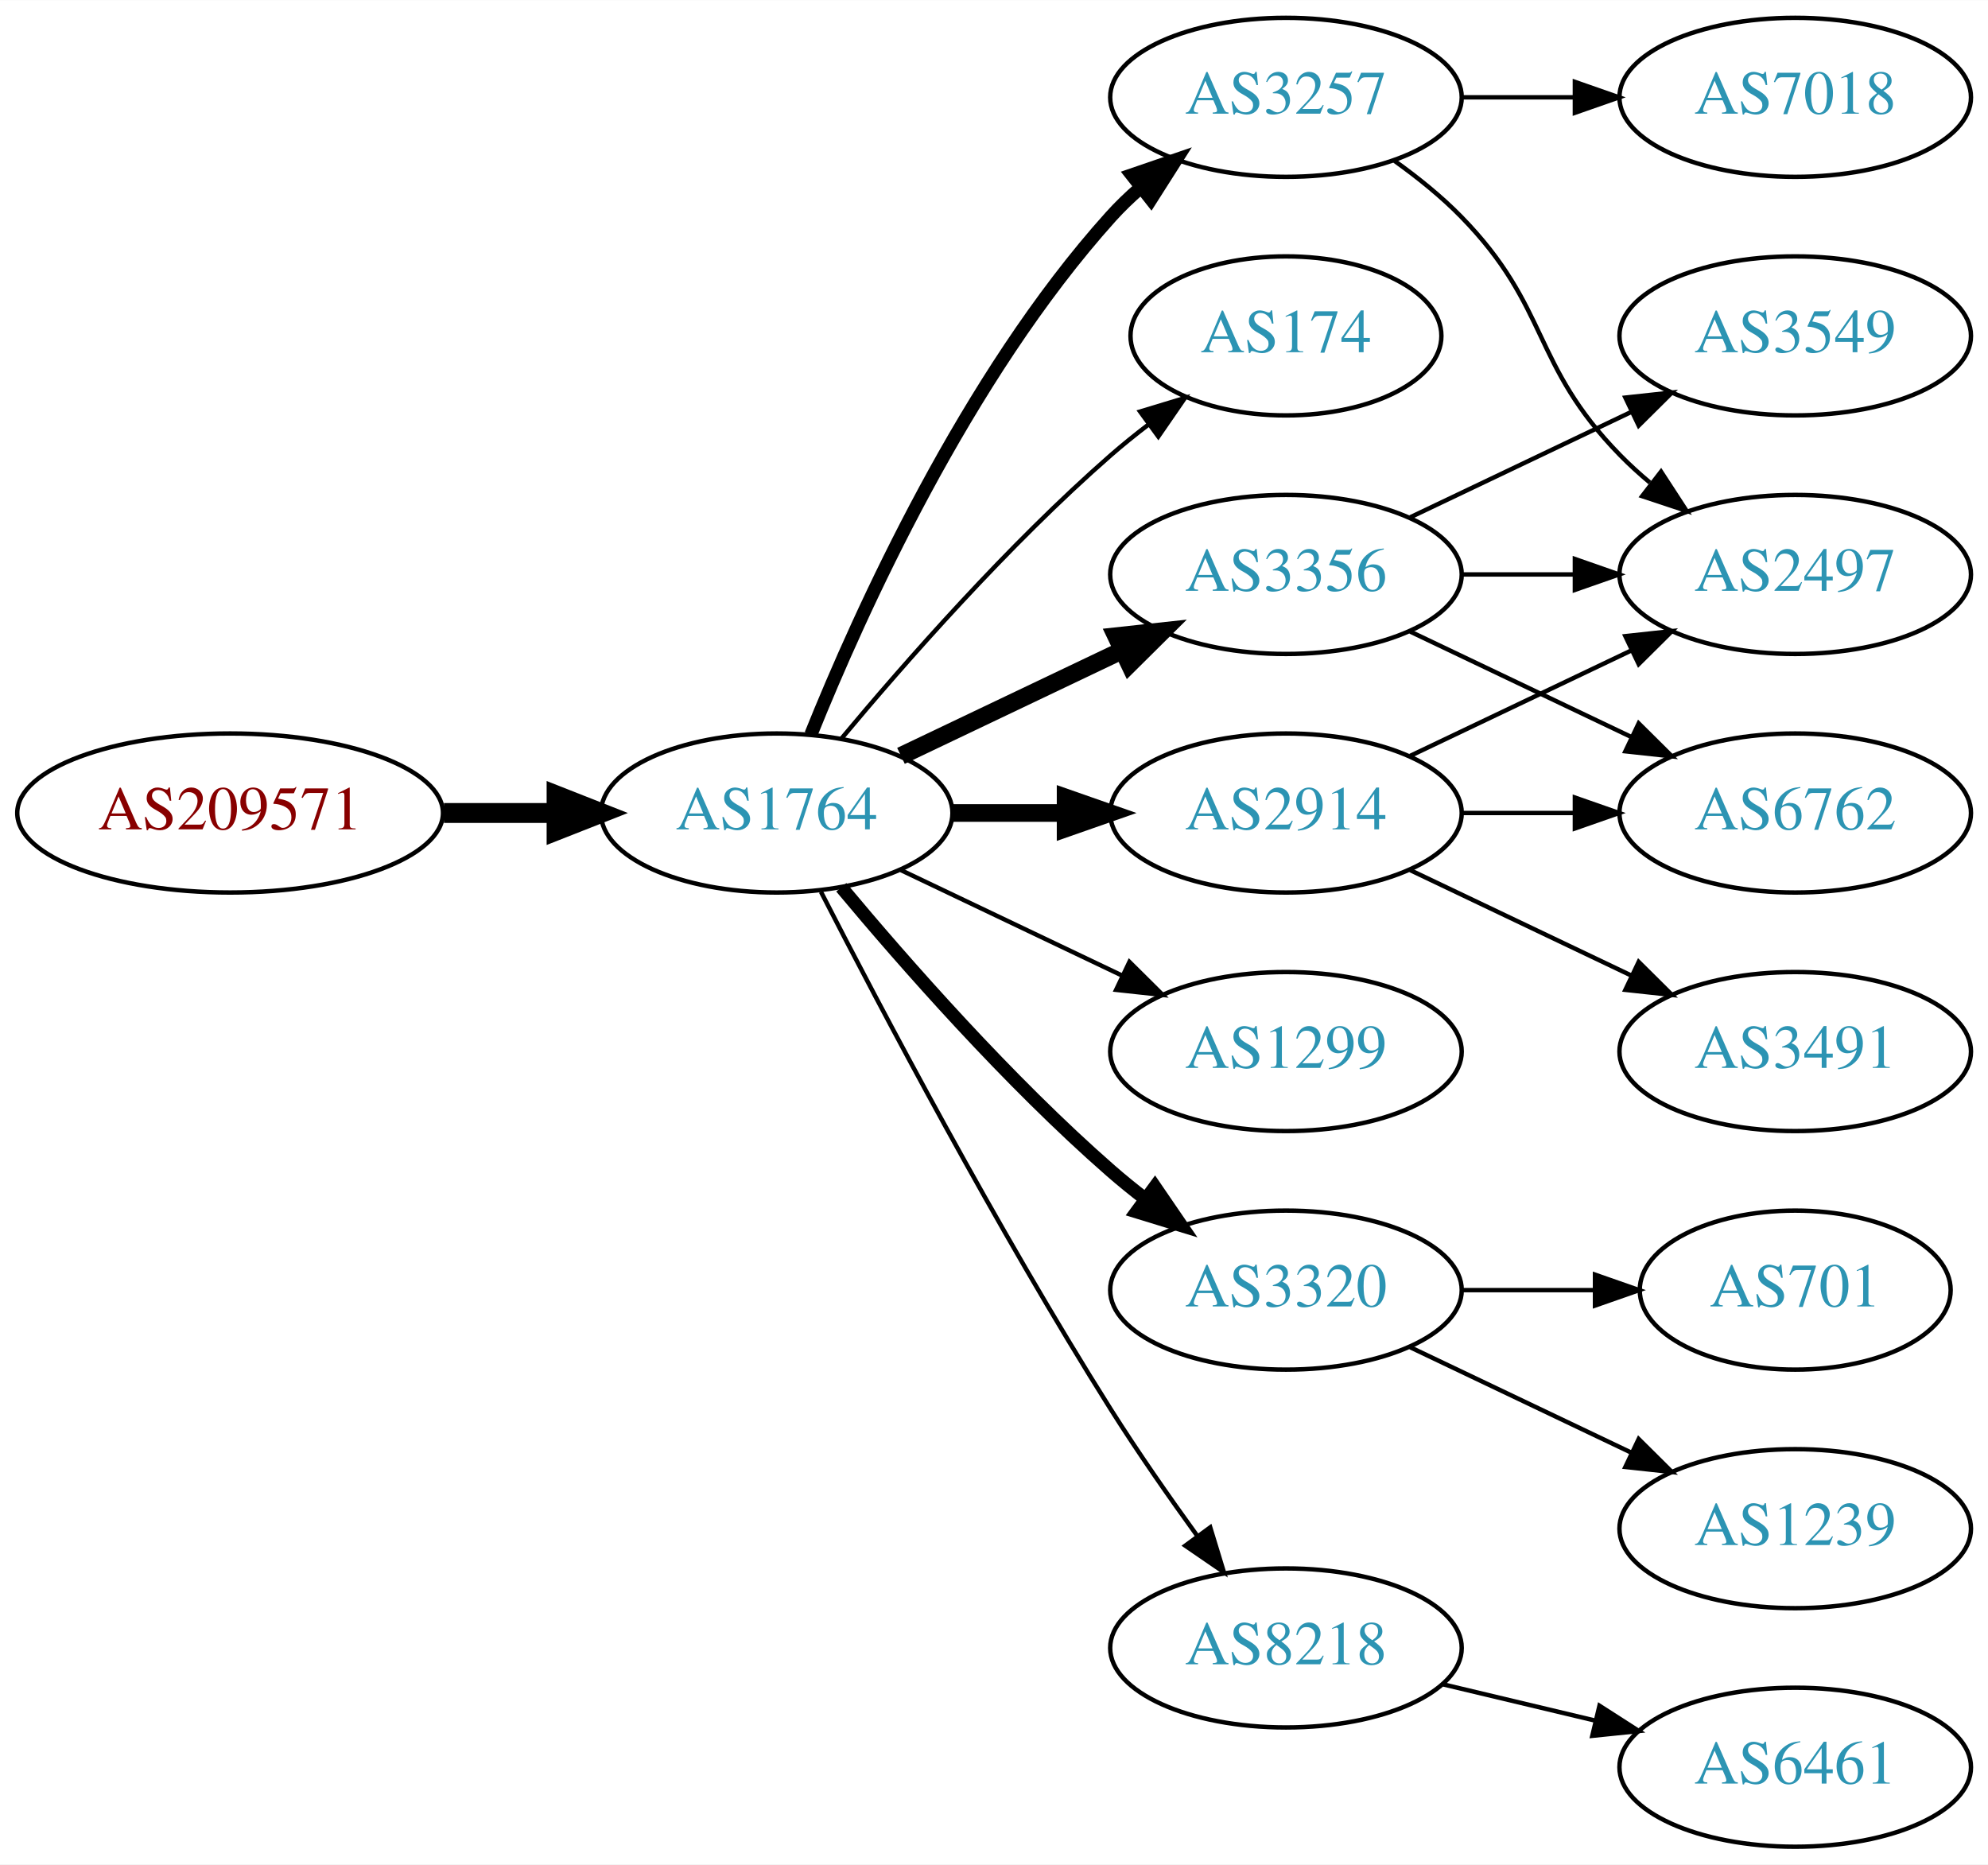
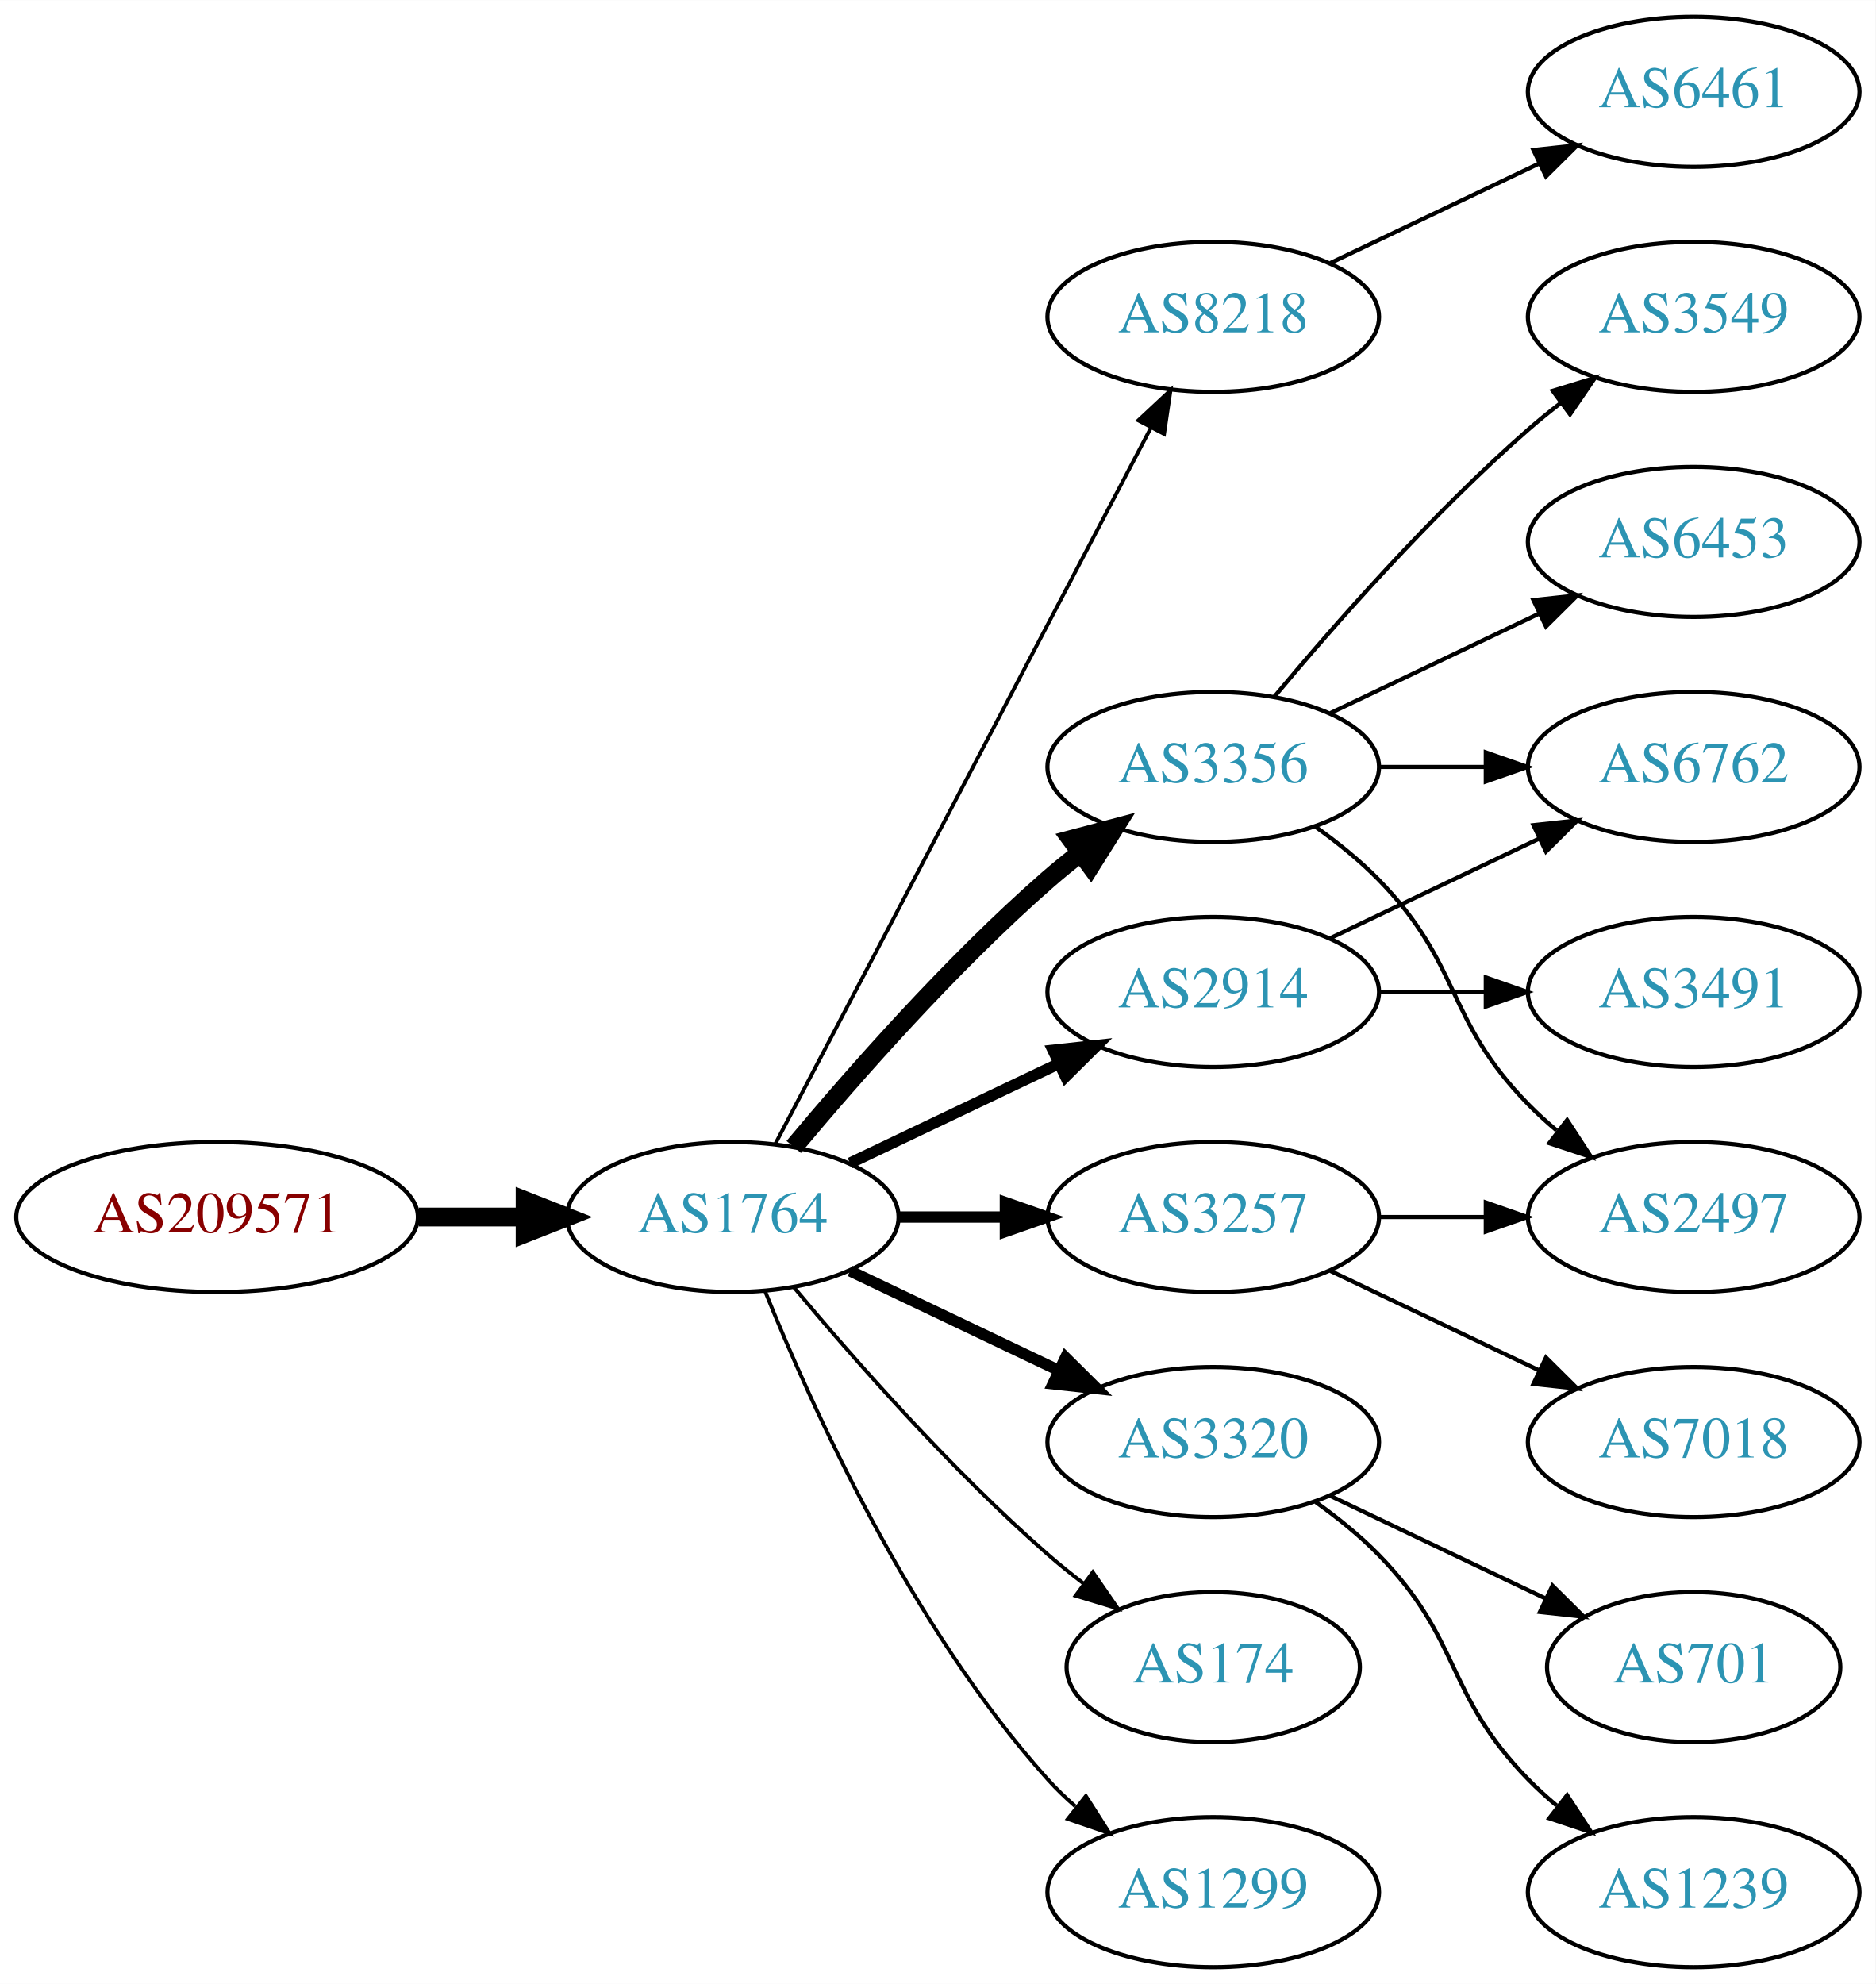
- <svg xmlns="http://www.w3.org/2000/svg" xmlns:xlink="http://www.w3.org/1999/xlink" width="450pt" height="422pt" viewBox="0.00 0.00 450.07 422.00">
-   <g id="graph0" class="graph" transform="scale(1 1) rotate(0) translate(4 418)">
-     <polygon fill="white" stroke="none" points="-4,4 -4,-418 446.07,-418 446.07,4 -4,4" />
+ <svg xmlns="http://www.w3.org/2000/svg" xmlns:xlink="http://www.w3.org/1999/xlink" width="450pt" height="476pt" viewBox="0.00 0.00 450.07 476.00">
+   <g id="graph0" class="graph" transform="scale(1 1) rotate(0) translate(4 472)">
+     <polygon fill="white" stroke="none" points="-4,4 -4,-472 446.07,-472 446.07,4 -4,4" />
    <g id="node1" class="node">
      <g id="a_node1">
        <a xlink:href="/asn/209571" xlink:title="AS209571 ~ UBIMET GmbH [AT]">
-           <ellipse fill="#ffffff" stroke="black" cx="48.096" cy="-234" rx="48.192" ry="18" />
-           <text text-anchor="middle" x="48.096" y="-230.3" font-family="Times,serif" font-size="14.00" fill="#880000">AS209571</text>
+           <ellipse fill="#ffffff" stroke="black" cx="48.096" cy="-180" rx="48.192" ry="18" />
+           <text text-anchor="middle" x="48.096" y="-176.3" font-family="Times,serif" font-size="14.00" fill="#880000">AS209571</text>
        </a>
      </g>
    </g>
    <g id="node2" class="node">
      <g id="a_node2">
        <a xlink:href="/asn/1764" xlink:title="AS1764 ~ NEXTLAYER-AS [AT]">
-           <ellipse fill="#ffffff" stroke="black" cx="171.838" cy="-234" rx="39.794" ry="18" />
-           <text text-anchor="middle" x="171.838" y="-230.3" font-family="Times,serif" font-size="14.00" fill="#2c94b3">AS1764</text>
+           <ellipse fill="#ffffff" stroke="black" cx="171.838" cy="-180" rx="39.794" ry="18" />
+           <text text-anchor="middle" x="171.838" y="-176.3" font-family="Times,serif" font-size="14.00" fill="#2c94b3">AS1764</text>
        </a>
      </g>
    </g>
    <g id="edge1" class="edge">
-       <path fill="none" stroke="black" stroke-width="4.5" d="M96.513,-234C104.867,-234 113.577,-234 121.969,-234" />
-       <polygon fill="black" stroke="black" stroke-width="4.5" points="122.004,-237.938 132.004,-234 122.004,-230.063 122.004,-237.938" />
+       <path fill="none" stroke="black" stroke-width="4.5" d="M96.513,-180C104.867,-180 113.577,-180 121.969,-180" />
+       <polygon fill="black" stroke="black" stroke-width="4.5" points="122.004,-183.938 132.004,-180 122.004,-176.063 122.004,-183.938" />
    </g>
    <g id="node3" class="node">
      <g id="a_node3">
-         <a xlink:href="/asn/3257" xlink:title="AS3257 ~ GTT [DE]">
+         <a xlink:href="/asn/8218" xlink:title="AS8218 ~ legacy Neotelecoms [FR]">
          <ellipse fill="#ffffff" stroke="black" cx="287.131" cy="-396" rx="39.794" ry="18" />
-           <text text-anchor="middle" x="287.131" y="-392.3" font-family="Times,serif" font-size="14.00" fill="#2c94b3">AS3257</text>
+           <text text-anchor="middle" x="287.131" y="-392.3" font-family="Times,serif" font-size="14.00" fill="#2c94b3">AS8218</text>
        </a>
      </g>
    </g>
    <g id="edge2" class="edge">
-       <path fill="none" stroke="black" stroke-width="3" d="M179.586,-251.787C190.637,-279.243 214.69,-332.578 247.484,-369 249.487,-371.224 251.706,-373.363 254.038,-375.397" />
-       <polygon fill="black" stroke="black" stroke-width="3" points="252.236,-378.433 262.257,-381.873 256.569,-372.935 252.236,-378.433" />
+       <path fill="none" stroke="black" stroke-width="0.9" d="M182.109,-197.676C201.951,-235.505 248.628,-324.499 272.115,-369.278" />
+       <polygon fill="black" stroke="black" stroke-width="0.9" points="269.146,-371.152 276.89,-378.383 275.345,-367.901 269.146,-371.152" />
    </g>
    <g id="node4" class="node">
      <g id="a_node4">
-         <a xlink:href="/asn/174" xlink:title="AS174 ~ Cogent Communications [US]">
-           <ellipse fill="#ffffff" stroke="black" cx="287.131" cy="-342" rx="35.194" ry="18" />
-           <text text-anchor="middle" x="287.131" y="-338.3" font-family="Times,serif" font-size="14.00" fill="#2c94b3">AS174</text>
+         <a xlink:href="/asn/2914" xlink:title="AS2914 ~ NTT America, Inc. [US]">
+           <ellipse fill="#ffffff" stroke="black" cx="287.131" cy="-234" rx="39.794" ry="18" />
+           <text text-anchor="middle" x="287.131" y="-230.3" font-family="Times,serif" font-size="14.00" fill="#2c94b3">AS2914</text>
        </a>
      </g>
    </g>
    <g id="edge3" class="edge">
-       <path fill="none" stroke="black" d="M186.468,-250.817C200.751,-267.929 224.297,-294.745 247.484,-315 250.154,-317.332 253.027,-319.648 255.957,-321.886" />
-       <polygon fill="black" stroke="black" points="254.108,-324.87 264.249,-327.939 258.235,-319.216 254.108,-324.87" />
+       <path fill="none" stroke="black" stroke-width="2.7" d="M199.974,-192.934C214.968,-200.081 233.789,-209.052 250.013,-216.785" />
+       <polygon fill="black" stroke="black" stroke-width="2.7" points="248.683,-220.028 259.216,-221.171 251.695,-213.709 248.683,-220.028" />
    </g>
    <g id="node5" class="node">
      <g id="a_node5">
        <a xlink:href="/asn/3356" xlink:title="AS3356 ~ Level 3 Parent, LLC [US]">
          <ellipse fill="#ffffff" stroke="black" cx="287.131" cy="-288" rx="39.794" ry="18" />
          <text text-anchor="middle" x="287.131" y="-284.3" font-family="Times,serif" font-size="14.00" fill="#2c94b3">AS3356</text>
        </a>
      </g>
    </g>
    <g id="edge4" class="edge">
-       <path fill="none" stroke="black" stroke-width="4" d="M199.974,-246.934C214.968,-254.081 233.789,-263.052 250.013,-270.785" />
-       <polygon fill="black" stroke="black" stroke-width="4" points="248.683,-274.028 259.216,-275.171 251.695,-267.709 248.683,-274.028" />
+       <path fill="none" stroke="black" stroke-width="4.5" d="M186.468,-196.817C200.751,-213.929 224.297,-240.745 247.484,-261 249.95,-263.154 252.589,-265.294 255.286,-267.372" />
+       <polygon fill="black" stroke="black" stroke-width="4.5" points="253.052,-270.616 263.44,-273.37 257.718,-264.273 253.052,-270.616" />
    </g>
    <g id="node6" class="node">
      <g id="a_node6">
        <a xlink:href="/asn/3320" xlink:title="AS3320 ~ DTAG [DE]">
          <ellipse fill="#ffffff" stroke="black" cx="287.131" cy="-126" rx="39.794" ry="18" />
          <text text-anchor="middle" x="287.131" y="-122.3" font-family="Times,serif" font-size="14.00" fill="#2c94b3">AS3320</text>
        </a>
      </g>
    </g>
    <g id="edge5" class="edge">
-       <path fill="none" stroke="black" stroke-width="3" d="M186.468,-217.183C200.751,-200.071 224.297,-173.255 247.484,-153 249.95,-150.846 252.589,-148.706 255.286,-146.628" />
-       <polygon fill="black" stroke="black" stroke-width="3" points="257.459,-149.375 263.44,-140.63 253.311,-143.736 257.459,-149.375" />
+       <path fill="none" stroke="black" stroke-width="2.7" d="M199.974,-167.066C214.968,-159.919 233.789,-150.948 250.013,-143.215" />
+       <polygon fill="black" stroke="black" stroke-width="2.7" points="251.695,-146.291 259.216,-138.829 248.683,-139.972 251.695,-146.291" />
    </g>
    <g id="node7" class="node">
      <g id="a_node7">
-         <a xlink:href="/asn/1299" xlink:title="AS1299 ~ Telia Carrier [EU]">
-           <ellipse fill="#ffffff" stroke="black" cx="287.131" cy="-180" rx="39.794" ry="18" />
-           <text text-anchor="middle" x="287.131" y="-176.3" font-family="Times,serif" font-size="14.00" fill="#2c94b3">AS1299</text>
+         <a xlink:href="/asn/174" xlink:title="AS174 ~ Cogent Communications [US]">
+           <ellipse fill="#ffffff" stroke="black" cx="287.131" cy="-72" rx="35.194" ry="18" />
+           <text text-anchor="middle" x="287.131" y="-68.3" font-family="Times,serif" font-size="14.00" fill="#2c94b3">AS174</text>
        </a>
      </g>
    </g>
    <g id="edge6" class="edge">
-       <path fill="none" stroke="black" d="M199.974,-221.066C214.968,-213.919 233.789,-204.948 250.013,-197.215" />
-       <polygon fill="black" stroke="black" points="251.695,-200.291 259.216,-192.829 248.683,-193.972 251.695,-200.291" />
+       <path fill="none" stroke="black" stroke-width="0.9" d="M186.468,-163.183C200.751,-146.071 224.297,-119.255 247.484,-99 250.154,-96.668 253.027,-94.352 255.957,-92.114" />
+       <polygon fill="black" stroke="black" stroke-width="0.9" points="258.235,-94.784 264.249,-86.061 254.108,-89.13 258.235,-94.784" />
    </g>
    <g id="node8" class="node">
      <g id="a_node8">
-         <a xlink:href="/asn/2914" xlink:title="AS2914 ~ NTT America, Inc. [US]">
-           <ellipse fill="#ffffff" stroke="black" cx="287.131" cy="-234" rx="39.794" ry="18" />
-           <text text-anchor="middle" x="287.131" y="-230.3" font-family="Times,serif" font-size="14.00" fill="#2c94b3">AS2914</text>
+         <a xlink:href="/asn/3257" xlink:title="AS3257 ~ GTT [DE]">
+           <ellipse fill="#ffffff" stroke="black" cx="287.131" cy="-180" rx="39.794" ry="18" />
+           <text text-anchor="middle" x="287.131" y="-176.3" font-family="Times,serif" font-size="14.00" fill="#2c94b3">AS3257</text>
        </a>
      </g>
    </g>
    <g id="edge7" class="edge">
-       <path fill="none" stroke="black" stroke-width="4" d="M211.51,-234C219.713,-234 228.477,-234 237.009,-234" />
-       <polygon fill="black" stroke="black" stroke-width="4" points="237.248,-237.5 247.248,-234 237.248,-230.5 237.248,-237.5" />
+       <path fill="none" stroke="black" stroke-width="2.7" d="M211.51,-180C219.713,-180 228.477,-180 237.009,-180" />
+       <polygon fill="black" stroke="black" stroke-width="2.7" points="237.248,-183.5 247.248,-180 237.248,-176.5 237.248,-183.5" />
    </g>
    <g id="node9" class="node">
      <g id="a_node9">
-         <a xlink:href="/asn/8218" xlink:title="AS8218 ~ legacy Neotelecoms [FR]">
-           <ellipse fill="#ffffff" stroke="black" cx="287.131" cy="-45" rx="39.794" ry="18" />
-           <text text-anchor="middle" x="287.131" y="-41.3" font-family="Times,serif" font-size="14.00" fill="#2c94b3">AS8218</text>
+         <a xlink:href="/asn/1299" xlink:title="AS1299 ~ Telia Carrier [EU]">
+           <ellipse fill="#ffffff" stroke="black" cx="287.131" cy="-18" rx="39.794" ry="18" />
+           <text text-anchor="middle" x="287.131" y="-14.3" font-family="Times,serif" font-size="14.00" fill="#2c94b3">AS1299</text>
        </a>
      </g>
    </g>
    <g id="edge8" class="edge">
-       <path fill="none" stroke="black" d="M181.864,-216.148C195.3,-189.945 221.75,-139.763 247.484,-99 253.547,-89.396 260.667,-79.187 267.133,-70.261" />
-       <polygon fill="black" stroke="black" points="269.984,-72.291 273.075,-62.157 264.339,-68.152 269.984,-72.291" />
-     </g>
-     <g id="node12" class="node">
-       <g id="a_node12">
-         <a xlink:href="/asn/2497" xlink:title="AS2497 ~ Internet Initiative Japan Inc. [JP]">
-           <ellipse fill="#ffffff" stroke="black" cx="402.424" cy="-288" rx="39.794" ry="18" />
-           <text text-anchor="middle" x="402.424" y="-284.3" font-family="Times,serif" font-size="14.00" fill="#2c94b3">AS2497</text>
-         </a>
-       </g>
-     </g>
-     <g id="edge18" class="edge">
-       <path fill="none" stroke="black" d="M311.725,-381.611C316.981,-377.852 322.313,-373.563 326.777,-369 346.95,-348.383 342.605,-335.617 362.777,-315 364.87,-312.861 367.154,-310.782 369.53,-308.79" />
-       <polygon fill="black" stroke="black" points="372.049,-311.268 377.83,-302.389 367.774,-305.725 372.049,-311.268" />
-     </g>
-     <g id="node16" class="node">
-       <g id="a_node16">
-         <a xlink:href="/asn/7018" xlink:title="AS7018 ~ AT&amp;T Services, Inc. [US]">
-           <ellipse fill="#ffffff" stroke="black" cx="402.424" cy="-396" rx="39.794" ry="18" />
-           <text text-anchor="middle" x="402.424" y="-392.3" font-family="Times,serif" font-size="14.00" fill="#2c94b3">AS7018</text>
-         </a>
-       </g>
-     </g>
-     <g id="edge17" class="edge">
-       <path fill="none" stroke="black" d="M326.803,-396C335.006,-396 343.77,-396 352.302,-396" />
-       <polygon fill="black" stroke="black" points="352.541,-399.5 362.541,-396 352.541,-392.5 352.541,-399.5" />
+       <path fill="none" stroke="black" stroke-width="0.9" d="M179.586,-162.213C190.637,-134.757 214.69,-81.422 247.484,-45 249.487,-42.776 251.706,-40.637 254.038,-38.603" />
+       <polygon fill="black" stroke="black" stroke-width="0.9" points="256.569,-41.065 262.257,-32.127 252.236,-35.567 256.569,-41.065" />
    </g>
    <g id="node10" class="node">
      <g id="a_node10">
-         <a xlink:href="/asn/6762" xlink:title="AS6762 ~ TELECOM ITALIA SPARKLE S.p.A. [IT]">
-           <ellipse fill="#ffffff" stroke="black" cx="402.424" cy="-234" rx="39.794" ry="18" />
-           <text text-anchor="middle" x="402.424" y="-230.3" font-family="Times,serif" font-size="14.00" fill="#2c94b3">AS6762</text>
+         <a xlink:href="/asn/6461" xlink:title="AS6461 ~ Zayo Bandwidth [US]">
+           <ellipse fill="#ffffff" stroke="black" cx="402.424" cy="-450" rx="39.794" ry="18" />
+           <text text-anchor="middle" x="402.424" y="-446.3" font-family="Times,serif" font-size="14.00" fill="#2c94b3">AS6461</text>
        </a>
      </g>
    </g>
    <g id="edge9" class="edge">
-       <path fill="none" stroke="black" d="M315.267,-275.066C330.261,-267.919 349.082,-258.948 365.306,-251.215" />
-       <polygon fill="black" stroke="black" points="366.988,-254.291 374.509,-246.829 363.976,-247.972 366.988,-254.291" />
+       <path fill="none" stroke="black" d="M315.267,-408.934C330.261,-416.081 349.082,-425.052 365.306,-432.785" />
+       <polygon fill="black" stroke="black" points="363.976,-436.028 374.509,-437.171 366.988,-429.709 363.976,-436.028" />
    </g>
    <g id="node11" class="node">
      <g id="a_node11">
-         <a xlink:href="/asn/3549" xlink:title="AS3549 ~ Level 3 Parent, LLC [US]">
-           <ellipse fill="#ffffff" stroke="black" cx="402.424" cy="-342" rx="39.794" ry="18" />
-           <text text-anchor="middle" x="402.424" y="-338.3" font-family="Times,serif" font-size="14.00" fill="#2c94b3">AS3549</text>
-         </a>
-       </g>
-     </g>
-     <g id="edge10" class="edge">
-       <path fill="none" stroke="black" d="M315.267,-300.934C330.261,-308.081 349.082,-317.052 365.306,-324.785" />
-       <polygon fill="black" stroke="black" points="363.976,-328.028 374.509,-329.171 366.988,-321.709 363.976,-328.028" />
-     </g>
-     <g id="edge11" class="edge">
-       <path fill="none" stroke="black" d="M326.803,-288C335.006,-288 343.77,-288 352.302,-288" />
-       <polygon fill="black" stroke="black" points="352.541,-291.5 362.541,-288 352.541,-284.5 352.541,-291.5" />
-     </g>
-     <g id="node13" class="node">
-       <g id="a_node13">
-         <a xlink:href="/asn/701" xlink:title="AS701 ~ UUNET [US]">
-           <ellipse fill="#ffffff" stroke="black" cx="402.424" cy="-126" rx="35.194" ry="18" />
-           <text text-anchor="middle" x="402.424" y="-122.3" font-family="Times,serif" font-size="14.00" fill="#2c94b3">AS701</text>
-         </a>
-       </g>
-     </g>
-     <g id="edge12" class="edge">
-       <path fill="none" stroke="black" d="M326.803,-126C336.508,-126 346.999,-126 356.962,-126" />
-       <polygon fill="black" stroke="black" points="357.098,-129.5 367.098,-126 357.098,-122.5 357.098,-129.5" />
-     </g>
-     <g id="node14" class="node">
-       <g id="a_node14">
-         <a xlink:href="/asn/1239" xlink:title="AS1239 ~ Sprint [US]">
-           <ellipse fill="#ffffff" stroke="black" cx="402.424" cy="-72" rx="39.794" ry="18" />
-           <text text-anchor="middle" x="402.424" y="-68.3" font-family="Times,serif" font-size="14.00" fill="#2c94b3">AS1239</text>
-         </a>
-       </g>
-     </g>
-     <g id="edge13" class="edge">
-       <path fill="none" stroke="black" d="M315.267,-113.066C330.261,-105.919 349.082,-96.948 365.306,-89.215" />
-       <polygon fill="black" stroke="black" points="366.988,-92.291 374.509,-84.829 363.976,-85.972 366.988,-92.291" />
+         <a xlink:href="/asn/6762" xlink:title="AS6762 ~ TELECOM ITALIA SPARKLE S.p.A. [IT]">
+           <ellipse fill="#ffffff" stroke="black" cx="402.424" cy="-288" rx="39.794" ry="18" />
+           <text text-anchor="middle" x="402.424" y="-284.3" font-family="Times,serif" font-size="14.00" fill="#2c94b3">AS6762</text>
+         </a>
+       </g>
    </g>
    <g id="edge15" class="edge">
-       <path fill="none" stroke="black" d="M326.803,-234C335.006,-234 343.77,-234 352.302,-234" />
-       <polygon fill="black" stroke="black" points="352.541,-237.5 362.541,-234 352.541,-230.5 352.541,-237.5" />
-     </g>
-     <g id="edge16" class="edge">
      <path fill="none" stroke="black" d="M315.267,-246.934C330.261,-254.081 349.082,-263.052 365.306,-270.785" />
      <polygon fill="black" stroke="black" points="363.976,-274.028 374.509,-275.171 366.988,-267.709 363.976,-274.028" />
    </g>
    <g id="node15" class="node">
      <g id="a_node15">
        <a xlink:href="/asn/3491" xlink:title="AS3491 ~ PCCW Global, Inc. [US]">
+           <ellipse fill="#ffffff" stroke="black" cx="402.424" cy="-234" rx="39.794" ry="18" />
+           <text text-anchor="middle" x="402.424" y="-230.3" font-family="Times,serif" font-size="14.00" fill="#2c94b3">AS3491</text>
+         </a>
+       </g>
+     </g>
+     <g id="edge14" class="edge">
+       <path fill="none" stroke="black" d="M326.803,-234C335.006,-234 343.77,-234 352.302,-234" />
+       <polygon fill="black" stroke="black" points="352.541,-237.5 362.541,-234 352.541,-230.5 352.541,-237.5" />
+     </g>
+     <g id="edge10" class="edge">
+       <path fill="none" stroke="black" d="M326.803,-288C335.006,-288 343.77,-288 352.302,-288" />
+       <polygon fill="black" stroke="black" points="352.541,-291.5 362.541,-288 352.541,-284.5 352.541,-291.5" />
+     </g>
+     <g id="node12" class="node">
+       <g id="a_node12">
+         <a xlink:href="/asn/6453" xlink:title="AS6453 ~ TATA COMMUNICATIONS (AMERICA) INC [US]">
+           <ellipse fill="#ffffff" stroke="black" cx="402.424" cy="-342" rx="39.794" ry="18" />
+           <text text-anchor="middle" x="402.424" y="-338.3" font-family="Times,serif" font-size="14.00" fill="#2c94b3">AS6453</text>
+         </a>
+       </g>
+     </g>
+     <g id="edge11" class="edge">
+       <path fill="none" stroke="black" d="M315.267,-300.934C330.261,-308.081 349.082,-317.052 365.306,-324.785" />
+       <polygon fill="black" stroke="black" points="363.976,-328.028 374.509,-329.171 366.988,-321.709 363.976,-328.028" />
+     </g>
+     <g id="node13" class="node">
+       <g id="a_node13">
+         <a xlink:href="/asn/2497" xlink:title="AS2497 ~ Internet Initiative Japan Inc. [JP]">
          <ellipse fill="#ffffff" stroke="black" cx="402.424" cy="-180" rx="39.794" ry="18" />
-           <text text-anchor="middle" x="402.424" y="-176.3" font-family="Times,serif" font-size="14.00" fill="#2c94b3">AS3491</text>
-         </a>
-       </g>
-     </g>
-     <g id="edge14" class="edge">
-       <path fill="none" stroke="black" d="M315.267,-221.066C330.261,-213.919 349.082,-204.948 365.306,-197.215" />
-       <polygon fill="black" stroke="black" points="366.988,-200.291 374.509,-192.829 363.976,-193.972 366.988,-200.291" />
+           <text text-anchor="middle" x="402.424" y="-176.3" font-family="Times,serif" font-size="14.00" fill="#2c94b3">AS2497</text>
+         </a>
+       </g>
+     </g>
+     <g id="edge12" class="edge">
+       <path fill="none" stroke="black" d="M311.725,-273.611C316.981,-269.852 322.313,-265.563 326.777,-261 346.95,-240.383 342.605,-227.617 362.777,-207 364.87,-204.861 367.154,-202.782 369.53,-200.79" />
+       <polygon fill="black" stroke="black" points="372.049,-203.268 377.83,-194.389 367.774,-197.725 372.049,-203.268" />
+     </g>
+     <g id="node14" class="node">
+       <g id="a_node14">
+         <a xlink:href="/asn/3549" xlink:title="AS3549 ~ Level 3 Parent, LLC [US]">
+           <ellipse fill="#ffffff" stroke="black" cx="402.424" cy="-396" rx="39.794" ry="18" />
+           <text text-anchor="middle" x="402.424" y="-392.3" font-family="Times,serif" font-size="14.00" fill="#2c94b3">AS3549</text>
+         </a>
+       </g>
+     </g>
+     <g id="edge13" class="edge">
+       <path fill="none" stroke="black" d="M301.761,-304.817C316.044,-321.929 339.59,-348.745 362.777,-369 365.243,-371.154 367.882,-373.294 370.579,-375.372" />
+       <polygon fill="black" stroke="black" points="368.604,-378.264 378.733,-381.37 372.752,-372.625 368.604,-378.264" />
+     </g>
+     <g id="node16" class="node">
+       <g id="a_node16">
+         <a xlink:href="/asn/1239" xlink:title="AS1239 ~ Sprint [US]">
+           <ellipse fill="#ffffff" stroke="black" cx="402.424" cy="-18" rx="39.794" ry="18" />
+           <text text-anchor="middle" x="402.424" y="-14.3" font-family="Times,serif" font-size="14.00" fill="#2c94b3">AS1239</text>
+         </a>
+       </g>
+     </g>
+     <g id="edge16" class="edge">
+       <path fill="none" stroke="black" d="M311.725,-111.611C316.981,-107.852 322.313,-103.563 326.777,-99 346.95,-78.383 342.605,-65.617 362.777,-45 364.87,-42.861 367.154,-40.782 369.53,-38.79" />
+       <polygon fill="black" stroke="black" points="372.049,-41.268 377.83,-32.389 367.774,-35.725 372.049,-41.268" />
    </g>
    <g id="node17" class="node">
      <g id="a_node17">
-         <a xlink:href="/asn/6461" xlink:title="AS6461 ~ Zayo Bandwidth [US]">
-           <ellipse fill="#ffffff" stroke="black" cx="402.424" cy="-18" rx="39.794" ry="18" />
-           <text text-anchor="middle" x="402.424" y="-14.3" font-family="Times,serif" font-size="14.00" fill="#2c94b3">AS6461</text>
+         <a xlink:href="/asn/701" xlink:title="AS701 ~ UUNET [US]">
+           <ellipse fill="#ffffff" stroke="black" cx="402.424" cy="-72" rx="35.194" ry="18" />
+           <text text-anchor="middle" x="402.424" y="-68.3" font-family="Times,serif" font-size="14.00" fill="#2c94b3">AS701</text>
+         </a>
+       </g>
+     </g>
+     <g id="edge17" class="edge">
+       <path fill="none" stroke="black" d="M315.267,-113.066C330.699,-105.71 350.185,-96.423 366.72,-88.541" />
+       <polygon fill="black" stroke="black" points="368.54,-91.551 376.062,-84.089 365.529,-85.232 368.54,-91.551" />
+     </g>
+     <g id="edge18" class="edge">
+       <path fill="none" stroke="black" d="M326.803,-180C335.006,-180 343.77,-180 352.302,-180" />
+       <polygon fill="black" stroke="black" points="352.541,-183.5 362.541,-180 352.541,-176.5 352.541,-183.5" />
+     </g>
+     <g id="node18" class="node">
+       <g id="a_node18">
+         <a xlink:href="/asn/7018" xlink:title="AS7018 ~ AT&amp;T Services, Inc. [US]">
+           <ellipse fill="#ffffff" stroke="black" cx="402.424" cy="-126" rx="39.794" ry="18" />
+           <text text-anchor="middle" x="402.424" y="-122.3" font-family="Times,serif" font-size="14.00" fill="#2c94b3">AS7018</text>
        </a>
      </g>
    </g>
    <g id="edge19" class="edge">
-       <path fill="none" stroke="black" d="M322.738,-36.752C333.609,-34.162 345.764,-31.265 357.206,-28.538" />
-       <polygon fill="black" stroke="black" points="358.112,-31.92 367.029,-26.197 356.49,-25.111 358.112,-31.92" />
+       <path fill="none" stroke="black" d="M315.267,-167.066C330.261,-159.919 349.082,-150.948 365.306,-143.215" />
+       <polygon fill="black" stroke="black" points="366.988,-146.291 374.509,-138.829 363.976,-139.972 366.988,-146.291" />
    </g>
  </g>
</svg>
